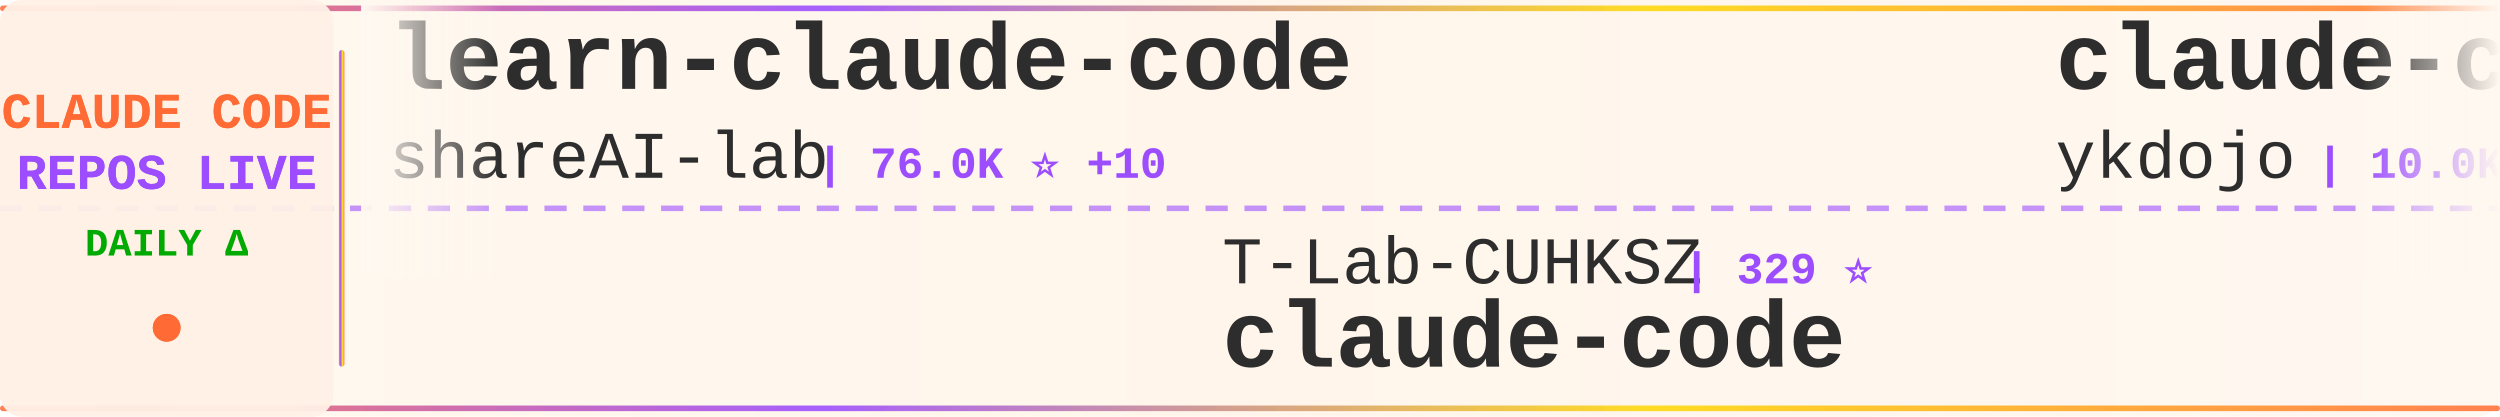
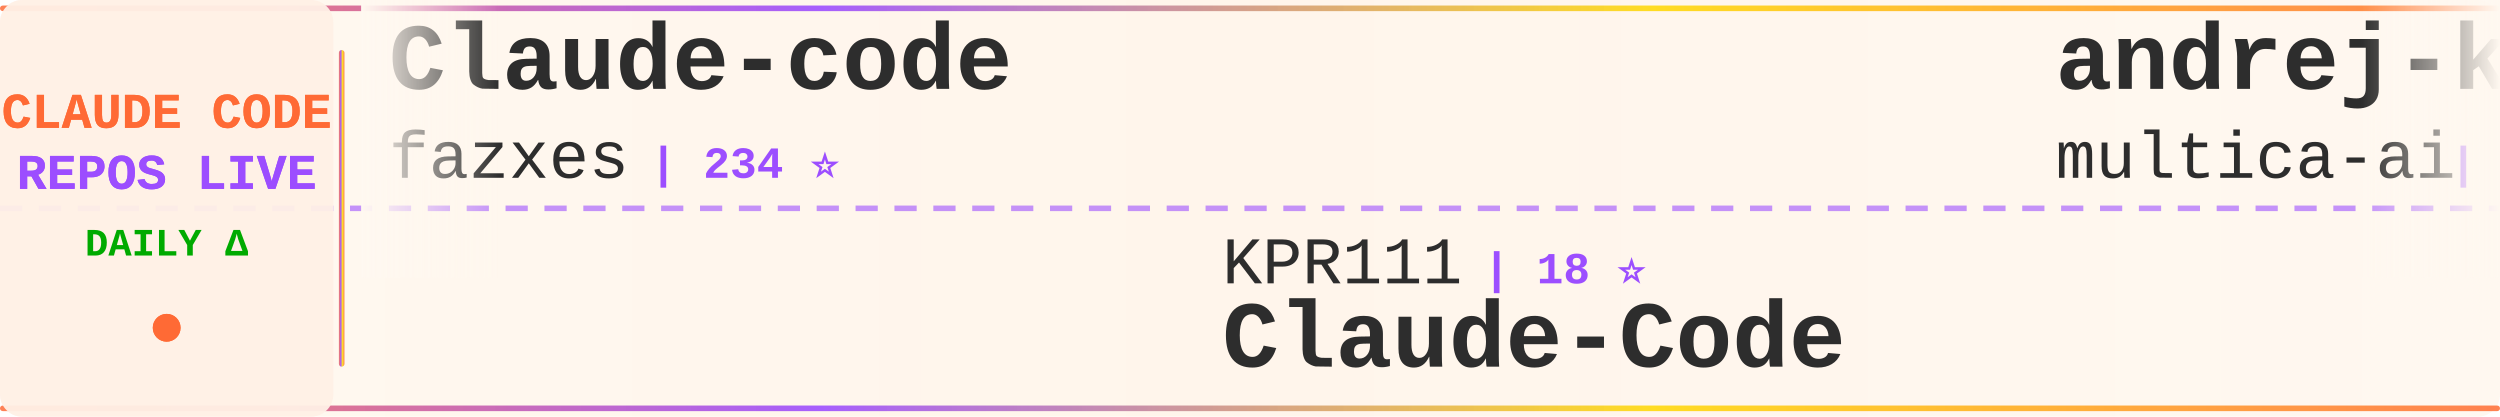
<svg xmlns="http://www.w3.org/2000/svg" width="900" height="150">
  <defs>
    <linearGradient id="tickerBg" x1="0%" y1="0%" x2="100%" y2="0%">
      <stop offset="0%" style="stop-color:#fff8f0;stop-opacity:0.98" />
      <stop offset="50%" style="stop-color:#fff5eb;stop-opacity:1" />
      <stop offset="100%" style="stop-color:#fff8f0;stop-opacity:0.98" />
    </linearGradient>
    <linearGradient id="borderGrad" x1="0%" y1="0%" x2="100%" y2="0%">
      <stop offset="0%" style="stop-color:#FF6B35;stop-opacity:0.85">
        <animate attributeName="stop-opacity" values="0.85;1;0.85" dur="2s" repeatCount="indefinite" />
      </stop>
      <stop offset="33%" style="stop-color:#9C4EFF;stop-opacity:0.9">
        <animate attributeName="stop-opacity" values="0.9;1;0.9" dur="2.2s" repeatCount="indefinite" />
      </stop>
      <stop offset="66%" style="stop-color:#FFD700;stop-opacity:0.85">
        <animate attributeName="stop-opacity" values="0.85;1;0.85" dur="1.8s" repeatCount="indefinite" />
      </stop>
      <stop offset="100%" style="stop-color:#FF6B35;stop-opacity:0.85">
        <animate attributeName="stop-opacity" values="0.85;1;0.85" dur="2s" repeatCount="indefinite" />
      </stop>
    </linearGradient>
    <filter id="textGlow">
      <feGaussianBlur stdDeviation="0.15" result="coloredBlur" />
      <feMerge>
        <feMergeNode in="coloredBlur" />
        <feMergeNode in="SourceGraphic" />
      </feMerge>
    </filter>
    <filter id="metricGlow">
      <feGaussianBlur stdDeviation="0.2" result="coloredBlur" />
      <feMerge>
        <feMergeNode in="coloredBlur" />
        <feMergeNode in="SourceGraphic" />
      </feMerge>
    </filter>
    <linearGradient id="leftFade" x1="0%" y1="0%" x2="100%" y2="0%">
      <stop offset="0%" style="stop-color:#fff8f0;stop-opacity:1" />
      <stop offset="100%" style="stop-color:#fff8f0;stop-opacity:0" />
    </linearGradient>
    <linearGradient id="rightFade" x1="0%" y1="0%" x2="100%" y2="0%">
      <stop offset="0%" style="stop-color:#fff8f0;stop-opacity:0" />
      <stop offset="100%" style="stop-color:#fff8f0;stop-opacity:1" />
    </linearGradient>
  </defs>
  <rect width="900" height="150" fill="url(#tickerBg)" rx="8" />
  <rect x="0" y="2" width="900" height="2" fill="url(#borderGrad)" rx="1" />
  <rect x="0" y="146" width="900" height="2" fill="url(#borderGrad)" rx="1" />
  <line x1="0" y1="75" x2="900" y2="75" stroke="#9C4EFF" stroke-width="2" stroke-dasharray="8 6" opacity="0.6" />
  <rect x="0" y="0" width="120" height="150" fill="#fff0e6" opacity="0.95" rx="8" />
  <text x="60" y="46" font-family="'Courier New', monospace" font-size="18" font-weight="bold" fill="#FF6B35" text-anchor="middle" filter="url(#textGlow)">
    CLAUDE CODE
  </text>
  <text x="60" y="68" font-family="'Courier New', monospace" font-size="18" font-weight="bold" fill="#9C4EFF" text-anchor="middle" filter="url(#textGlow)">
    REPOS LIVE
  </text>
  <text x="60" y="92" font-family="'Courier New', monospace" font-size="14" font-weight="bold" fill="#00aa00" text-anchor="middle">
    DAILY Δ
  </text>
  <circle cx="60" cy="118" r="5" fill="#FF6B35" filter="url(#metricGlow)">
    <animate attributeName="r" values="4;6;4" dur="1.5s" repeatCount="indefinite" />
    <animate attributeName="opacity" values="0.6;1;0.6" dur="1.5s" repeatCount="indefinite" />
  </circle>
  <rect x="122" y="18" width="2" height="114" fill="url(#borderGrad)" rx="1" />
  <clipPath id="tickerClip">
    <rect x="130" y="0" width="770" height="150" />
  </clipPath>
  <g clip-path="url(#tickerClip)">
    <g id="tickerItems">
      <animateTransform attributeName="transform" attributeType="XML" type="translate" from="0 0" to="-3000 0" dur="54s" repeatCount="indefinite" />
      <g transform="translate(0, 0)">
-         <text x="140" y="32" font-family="'Courier New', monospace" font-size="34" font-weight="bold" fill="#2d2d2d">learn-claude-code</text>
-         <text x="140" y="64" font-family="'Courier New', monospace" font-size="24" font-weight="normal" fill="#2d2d2d" opacity="1.0">shareAI-lab</text>
-         <text x="294" y="64" font-family="'Courier New', monospace" font-size="16" font-weight="bold" fill="#9C4EFF"> | 76.0K ⭐ +10</text>
+         <text x="140" y="32" font-family="'Courier New', monospace" font-size="34" font-weight="bold" fill="#2d2d2d">Claude-code</text>
+         <text x="140" y="64" font-family="'Courier New', monospace" font-size="24" font-weight="normal" fill="#2d2d2d" opacity="1.0">fazxes</text>
+         <text x="234" y="64" font-family="'Courier New', monospace" font-size="16" font-weight="bold" fill="#9C4EFF"> | 234 ⭐</text>
      </g>
      <g transform="translate(300, 0)">
-         <text x="140" y="102" font-family="'Courier New', monospace" font-size="24" font-weight="normal" fill="#2d2d2d" opacity="1.0">T-Lab-CUHKSZ</text>
-         <text x="306" y="102" font-family="'Courier New', monospace" font-size="16" font-weight="bold" fill="#9C4EFF"> | 329 ⭐</text>
+         <text x="140" y="102" font-family="'Courier New', monospace" font-size="24" font-weight="normal" fill="#2d2d2d" opacity="1.0">KPR111</text>
+         <text x="234" y="102" font-family="'Courier New', monospace" font-size="16" font-weight="bold" fill="#9C4EFF"> | 18 ⭐</text>
+         <text x="140" y="132" font-family="'Courier New', monospace" font-size="34" font-weight="bold" fill="#2d2d2d">Claude-Code</text>
+       </g>
+       <g transform="translate(600, 0)">
+         <text x="140" y="32" font-family="'Courier New', monospace" font-size="34" font-weight="bold" fill="#2d2d2d">andrej-karpathy-skills</text>
+         <text x="140" y="64" font-family="'Courier New', monospace" font-size="24" font-weight="normal" fill="#2d2d2d" opacity="1.0">multica-ai</text>
+         <text x="282" y="64" font-family="'Courier New', monospace" font-size="16" font-weight="bold" fill="#9C4EFF"> | 210.0K ⭐ +101</text>
+       </g>
+       <g transform="translate(900, 0)">
+         <text x="140" y="102" font-family="'Courier New', monospace" font-size="24" font-weight="normal" fill="#2d2d2d" opacity="1.0">lintsinghua</text>
+         <text x="294" y="102" font-family="'Courier New', monospace" font-size="16" font-weight="bold" fill="#9C4EFF"> | 4.2K ⭐ +5</text>
+         <text x="140" y="132" font-family="'Courier New', monospace" font-size="34" font-weight="bold" fill="#2d2d2d">claude-code-book</text>
+       </g>
+       <g transform="translate(1200, 0)">
+         <text x="140" y="32" font-family="'Courier New', monospace" font-size="34" font-weight="bold" fill="#2d2d2d">everything-claude-code</text>
+         <text x="140" y="64" font-family="'Courier New', monospace" font-size="24" font-weight="normal" fill="#2d2d2d" opacity="1.0">WorldFlowAI</text>
+         <text x="294" y="64" font-family="'Courier New', monospace" font-size="16" font-weight="bold" fill="#9C4EFF"> | 2.1K ⭐ +28</text>
+       </g>
+       <g transform="translate(1500, 0)">
+         <text x="140" y="102" font-family="'Courier New', monospace" font-size="24" font-weight="normal" fill="#2d2d2d" opacity="1.0">lowcortisolprogrammer</text>
+         <text x="414" y="102" font-family="'Courier New', monospace" font-size="16" font-weight="bold" fill="#9C4EFF"> | 171 ⭐</text>
        <text x="140" y="132" font-family="'Courier New', monospace" font-size="34" font-weight="bold" fill="#2d2d2d">claude-code</text>
      </g>
-       <g transform="translate(600, 0)">
-         <text x="140" y="32" font-family="'Courier New', monospace" font-size="34" font-weight="bold" fill="#2d2d2d">claude-code-tips</text>
-         <text x="140" y="64" font-family="'Courier New', monospace" font-size="24" font-weight="normal" fill="#2d2d2d" opacity="1.0">ykdojo</text>
-         <text x="234" y="64" font-family="'Courier New', monospace" font-size="16" font-weight="bold" fill="#9C4EFF"> | 10.0K ⭐ +1</text>
+       <g transform="translate(1800, 0)">
+         <text x="140" y="32" font-family="'Courier New', monospace" font-size="34" font-weight="bold" fill="#2d2d2d">claude-code</text>
+         <text x="140" y="64" font-family="'Courier New', monospace" font-size="24" font-weight="normal" fill="#2d2d2d" opacity="1.0">alex000kim</text>
+         <text x="282" y="64" font-family="'Courier New', monospace" font-size="16" font-weight="bold" fill="#9C4EFF"> | 233 ⭐</text>
      </g>
-       <g transform="translate(900, 0)">
-         <text x="140" y="102" font-family="'Courier New', monospace" font-size="24" font-weight="normal" fill="#2d2d2d" opacity="1.0">xorespesp</text>
-         <text x="270" y="102" font-family="'Courier New', monospace" font-size="16" font-weight="bold" fill="#9C4EFF"> | 231 ⭐</text>
-         <text x="140" y="132" font-family="'Courier New', monospace" font-size="34" font-weight="bold" fill="#2d2d2d">claude-code</text>
+       <g transform="translate(2100, 0)">
+         <text x="140" y="102" font-family="'Courier New', monospace" font-size="24" font-weight="normal" fill="#2d2d2d" opacity="1.0">JrCx7scC</text>
+         <text x="258" y="102" font-family="'Courier New', monospace" font-size="16" font-weight="bold" fill="#9C4EFF"> | 375 ⭐</text>
+         <text x="140" y="132" font-family="'Courier New', monospace" font-size="34" font-weight="bold" fill="#2d2d2d">claude-code-source</text>
      </g>
-       <g transform="translate(1200, 0)">
-         <text x="140" y="32" font-family="'Courier New', monospace" font-size="34" font-weight="bold" fill="#2d2d2d">claude-code</text>
-         <text x="140" y="64" font-family="'Courier New', monospace" font-size="24" font-weight="normal" fill="#2d2d2d" opacity="1.0">anthropics</text>
-         <text x="282" y="64" font-family="'Courier New', monospace" font-size="16" font-weight="bold" fill="#9C4EFF"> | 144.0K ⭐ +31</text>
+       <g transform="translate(2400, 0)">
+         <text x="140" y="32" font-family="'Courier New', monospace" font-size="34" font-weight="bold" fill="#2d2d2d">claude-code-router</text>
+         <text x="140" y="64" font-family="'Courier New', monospace" font-size="24" font-weight="normal" fill="#2d2d2d" opacity="1.0">musistudio</text>
+         <text x="282" y="64" font-family="'Courier New', monospace" font-size="16" font-weight="bold" fill="#9C4EFF"> | 37.1K ⭐ +8</text>
      </g>
-       <g transform="translate(1500, 0)">
-         <text x="140" y="102" font-family="'Courier New', monospace" font-size="24" font-weight="normal" fill="#2d2d2d" opacity="1.0">OrcaWhisper</text>
-         <text x="294" y="102" font-family="'Courier New', monospace" font-size="16" font-weight="bold" fill="#9C4EFF"> | 93 ⭐</text>
+       <g transform="translate(2700, 0)">
+         <text x="140" y="102" font-family="'Courier New', monospace" font-size="24" font-weight="normal" fill="#2d2d2d" opacity="1.0">rohitg00</text>
+         <text x="258" y="102" font-family="'Courier New', monospace" font-size="16" font-weight="bold" fill="#9C4EFF"> | 2.6K ⭐</text>
+         <text x="140" y="132" font-family="'Courier New', monospace" font-size="34" font-weight="bold" fill="#2d2d2d">awesome-claude-code-tool...</text>
+       </g>
+       <g transform="translate(3000, 0)">
+         <text x="140" y="32" font-family="'Courier New', monospace" font-size="34" font-weight="bold" fill="#2d2d2d">Claude-code</text>
+         <text x="140" y="64" font-family="'Courier New', monospace" font-size="24" font-weight="normal" fill="#2d2d2d" opacity="1.0">fazxes</text>
+         <text x="234" y="64" font-family="'Courier New', monospace" font-size="16" font-weight="bold" fill="#9C4EFF"> | 234 ⭐</text>
+       </g>
+       <g transform="translate(3300, 0)">
+         <text x="140" y="102" font-family="'Courier New', monospace" font-size="24" font-weight="normal" fill="#2d2d2d" opacity="1.0">KPR111</text>
+         <text x="234" y="102" font-family="'Courier New', monospace" font-size="16" font-weight="bold" fill="#9C4EFF"> | 18 ⭐</text>
        <text x="140" y="132" font-family="'Courier New', monospace" font-size="34" font-weight="bold" fill="#2d2d2d">Claude-Code</text>
      </g>
-       <g transform="translate(1800, 0)">
-         <text x="140" y="32" font-family="'Courier New', monospace" font-size="34" font-weight="bold" fill="#2d2d2d">claude-code-tudou</text>
-         <text x="140" y="64" font-family="'Courier New', monospace" font-size="24" font-weight="normal" fill="#2d2d2d" opacity="1.0">AICoderTudou</text>
-         <text x="306" y="64" font-family="'Courier New', monospace" font-size="16" font-weight="bold" fill="#9C4EFF"> | 495 ⭐</text>
-       </g>
-       <g transform="translate(2100, 0)">
-         <text x="140" y="102" font-family="'Courier New', monospace" font-size="24" font-weight="normal" fill="#2d2d2d" opacity="1.0">nicedreamzapp</text>
-         <text x="318" y="102" font-family="'Courier New', monospace" font-size="16" font-weight="bold" fill="#9C4EFF"> | 3.3K ⭐</text>
-         <text x="140" y="132" font-family="'Courier New', monospace" font-size="34" font-weight="bold" fill="#2d2d2d">claude-code-local</text>
-       </g>
-       <g transform="translate(2400, 0)">
-         <text x="140" y="32" font-family="'Courier New', monospace" font-size="34" font-weight="bold" fill="#2d2d2d">claude-code-engineering</text>
-         <text x="140" y="64" font-family="'Courier New', monospace" font-size="24" font-weight="normal" fill="#2d2d2d" opacity="1.0">huangjia2019</text>
-         <text x="306" y="64" font-family="'Courier New', monospace" font-size="16" font-weight="bold" fill="#9C4EFF"> | 1.1K ⭐</text>
-       </g>
-       <g transform="translate(2700, 0)">
-         <text x="140" y="102" font-family="'Courier New', monospace" font-size="24" font-weight="normal" fill="#2d2d2d" opacity="1.0">huangserva</text>
-         <text x="282" y="102" font-family="'Courier New', monospace" font-size="16" font-weight="bold" fill="#9C4EFF"> | 627 ⭐</text>
-         <text x="140" y="132" font-family="'Courier New', monospace" font-size="34" font-weight="bold" fill="#2d2d2d">claude-code-cli</text>
-       </g>
-       <g transform="translate(3000, 0)">
-         <text x="140" y="32" font-family="'Courier New', monospace" font-size="34" font-weight="bold" fill="#2d2d2d">learn-claude-code</text>
-         <text x="140" y="64" font-family="'Courier New', monospace" font-size="24" font-weight="normal" fill="#2d2d2d" opacity="1.0">shareAI-lab</text>
-         <text x="294" y="64" font-family="'Courier New', monospace" font-size="16" font-weight="bold" fill="#9C4EFF"> | 76.0K ⭐ +10</text>
-       </g>
-       <g transform="translate(3300, 0)">
-         <text x="140" y="102" font-family="'Courier New', monospace" font-size="24" font-weight="normal" fill="#2d2d2d" opacity="1.0">T-Lab-CUHKSZ</text>
-         <text x="306" y="102" font-family="'Courier New', monospace" font-size="16" font-weight="bold" fill="#9C4EFF"> | 329 ⭐</text>
-         <text x="140" y="132" font-family="'Courier New', monospace" font-size="34" font-weight="bold" fill="#2d2d2d">claude-code</text>
-       </g>
      <g transform="translate(3600, 0)">
-         <text x="140" y="32" font-family="'Courier New', monospace" font-size="34" font-weight="bold" fill="#2d2d2d">claude-code-tips</text>
-         <text x="140" y="64" font-family="'Courier New', monospace" font-size="24" font-weight="normal" fill="#2d2d2d" opacity="1.0">ykdojo</text>
-         <text x="234" y="64" font-family="'Courier New', monospace" font-size="16" font-weight="bold" fill="#9C4EFF"> | 10.0K ⭐ +1</text>
+         <text x="140" y="32" font-family="'Courier New', monospace" font-size="34" font-weight="bold" fill="#2d2d2d">andrej-karpathy-skills</text>
+         <text x="140" y="64" font-family="'Courier New', monospace" font-size="24" font-weight="normal" fill="#2d2d2d" opacity="1.0">multica-ai</text>
+         <text x="282" y="64" font-family="'Courier New', monospace" font-size="16" font-weight="bold" fill="#9C4EFF"> | 210.0K ⭐ +101</text>
      </g>
      <g transform="translate(3900, 0)">
-         <text x="140" y="102" font-family="'Courier New', monospace" font-size="24" font-weight="normal" fill="#2d2d2d" opacity="1.0">xorespesp</text>
-         <text x="270" y="102" font-family="'Courier New', monospace" font-size="16" font-weight="bold" fill="#9C4EFF"> | 231 ⭐</text>
-         <text x="140" y="132" font-family="'Courier New', monospace" font-size="34" font-weight="bold" fill="#2d2d2d">claude-code</text>
+         <text x="140" y="102" font-family="'Courier New', monospace" font-size="24" font-weight="normal" fill="#2d2d2d" opacity="1.0">lintsinghua</text>
+         <text x="294" y="102" font-family="'Courier New', monospace" font-size="16" font-weight="bold" fill="#9C4EFF"> | 4.2K ⭐ +5</text>
+         <text x="140" y="132" font-family="'Courier New', monospace" font-size="34" font-weight="bold" fill="#2d2d2d">claude-code-book</text>
      </g>
    </g>
  </g>
  <rect x="130" y="0" width="50" height="100" fill="url(#leftFade)" />
  <rect x="850" y="0" width="50" height="100" fill="url(#rightFade)" />
</svg>
